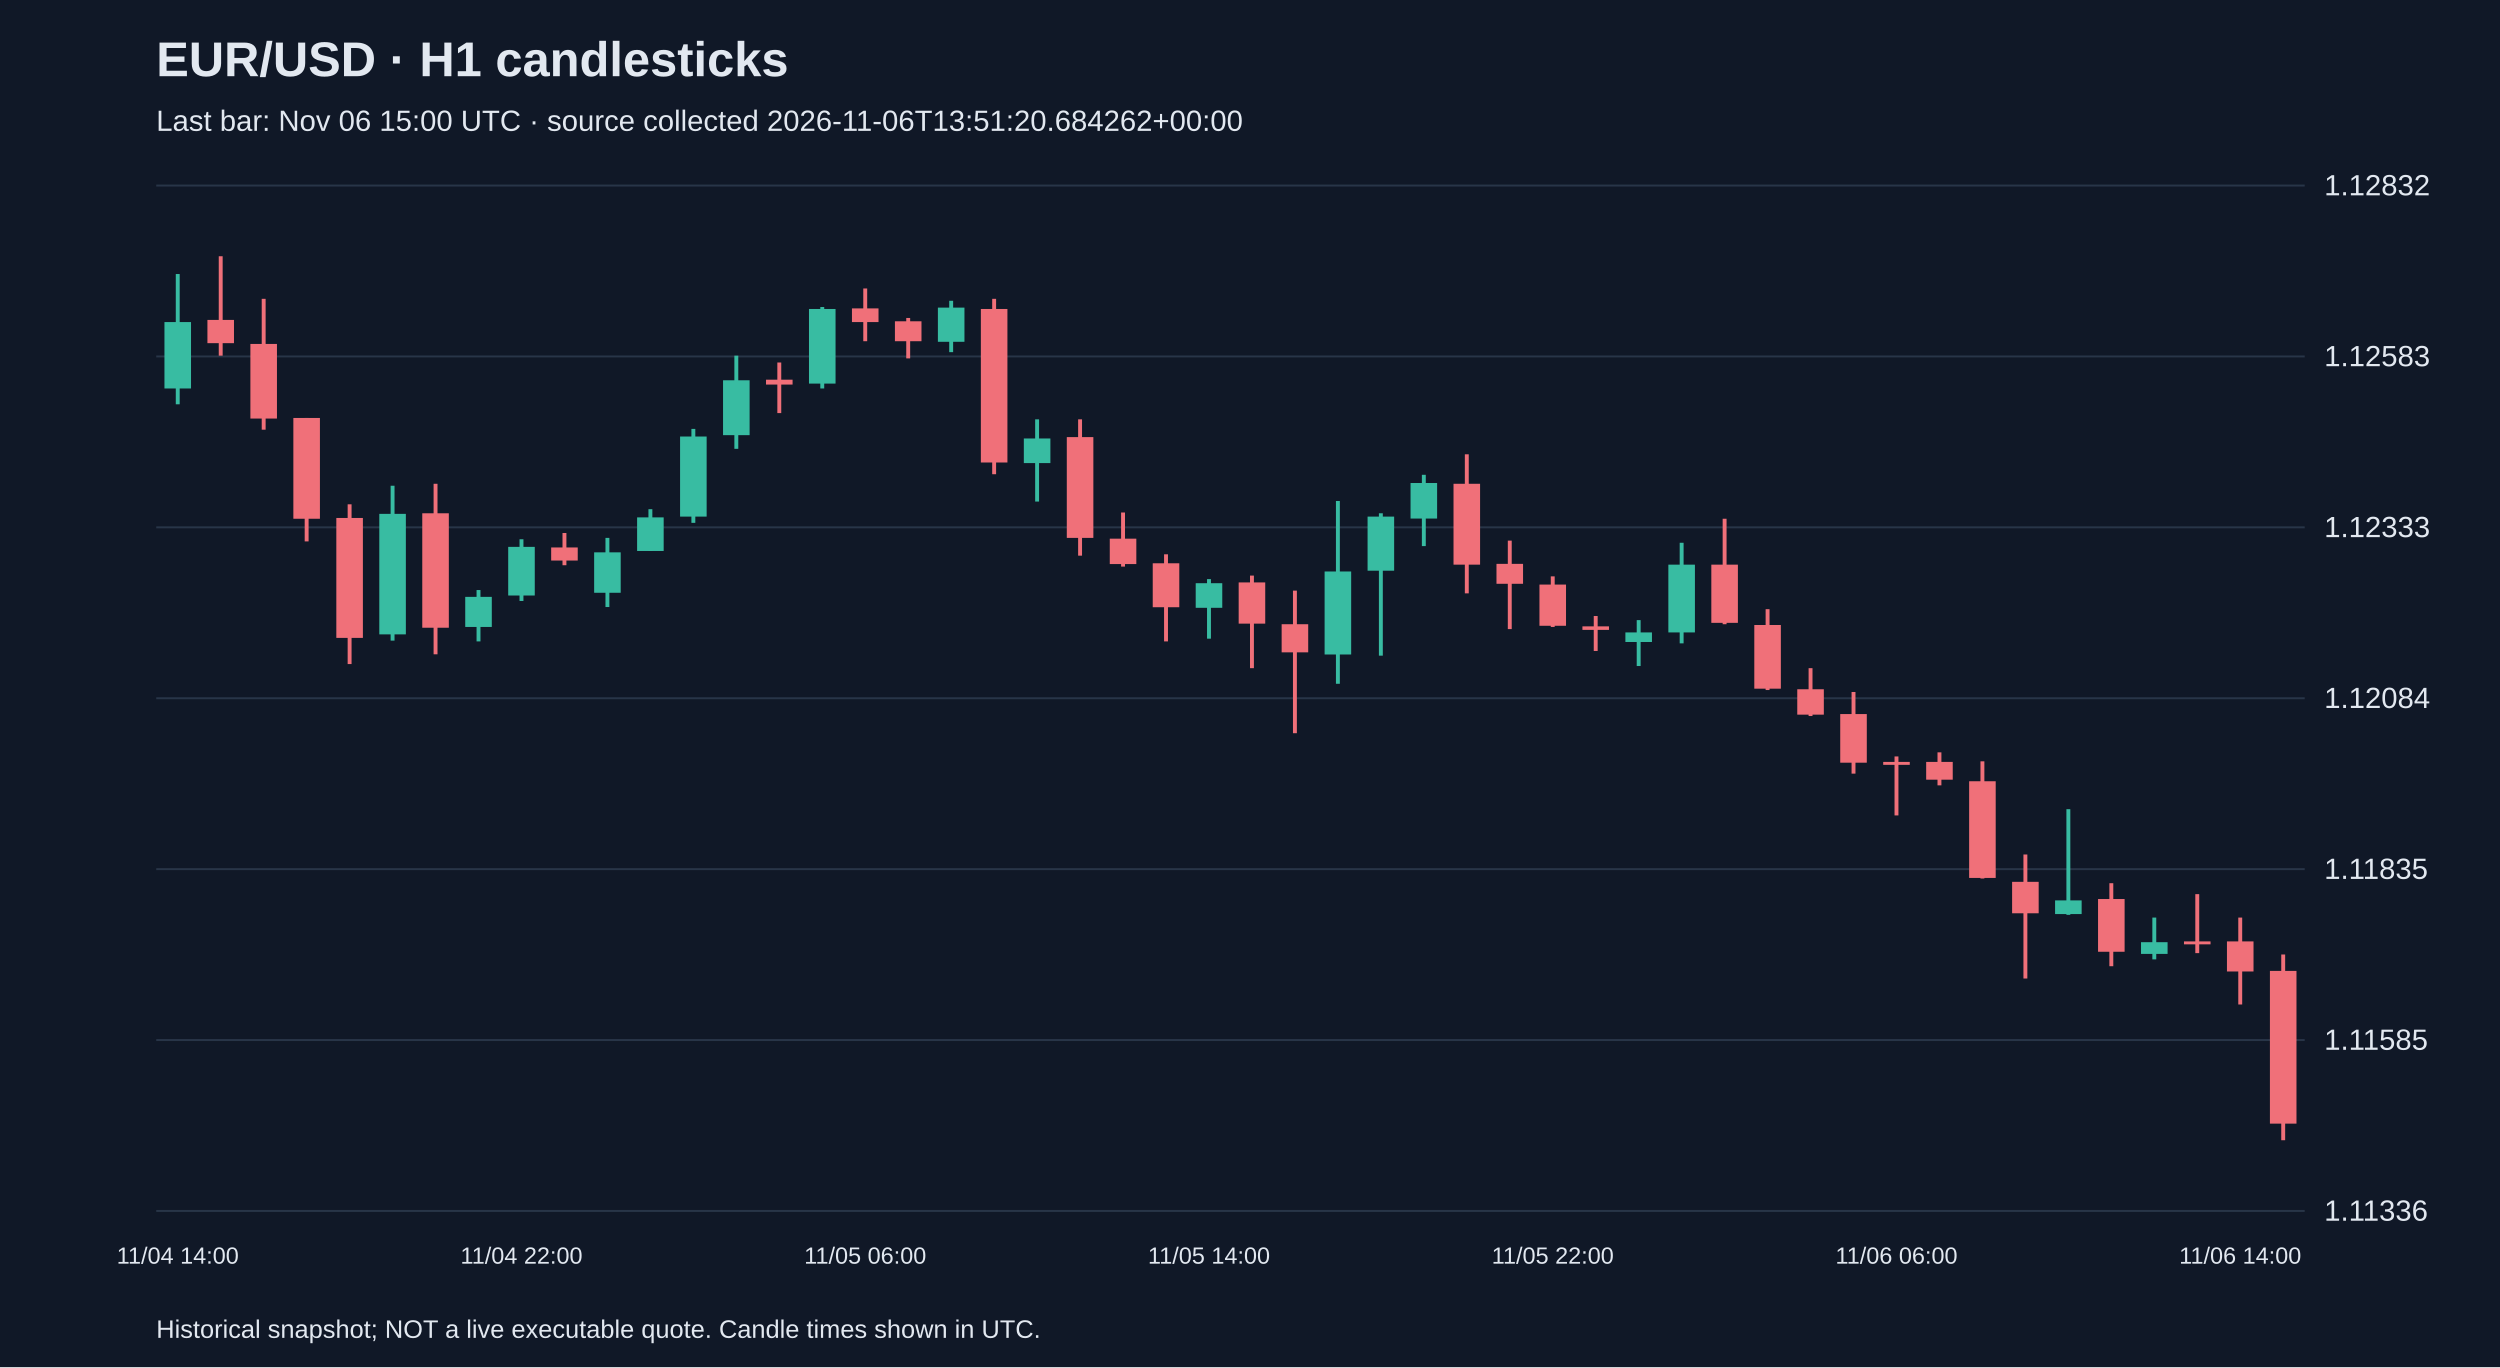
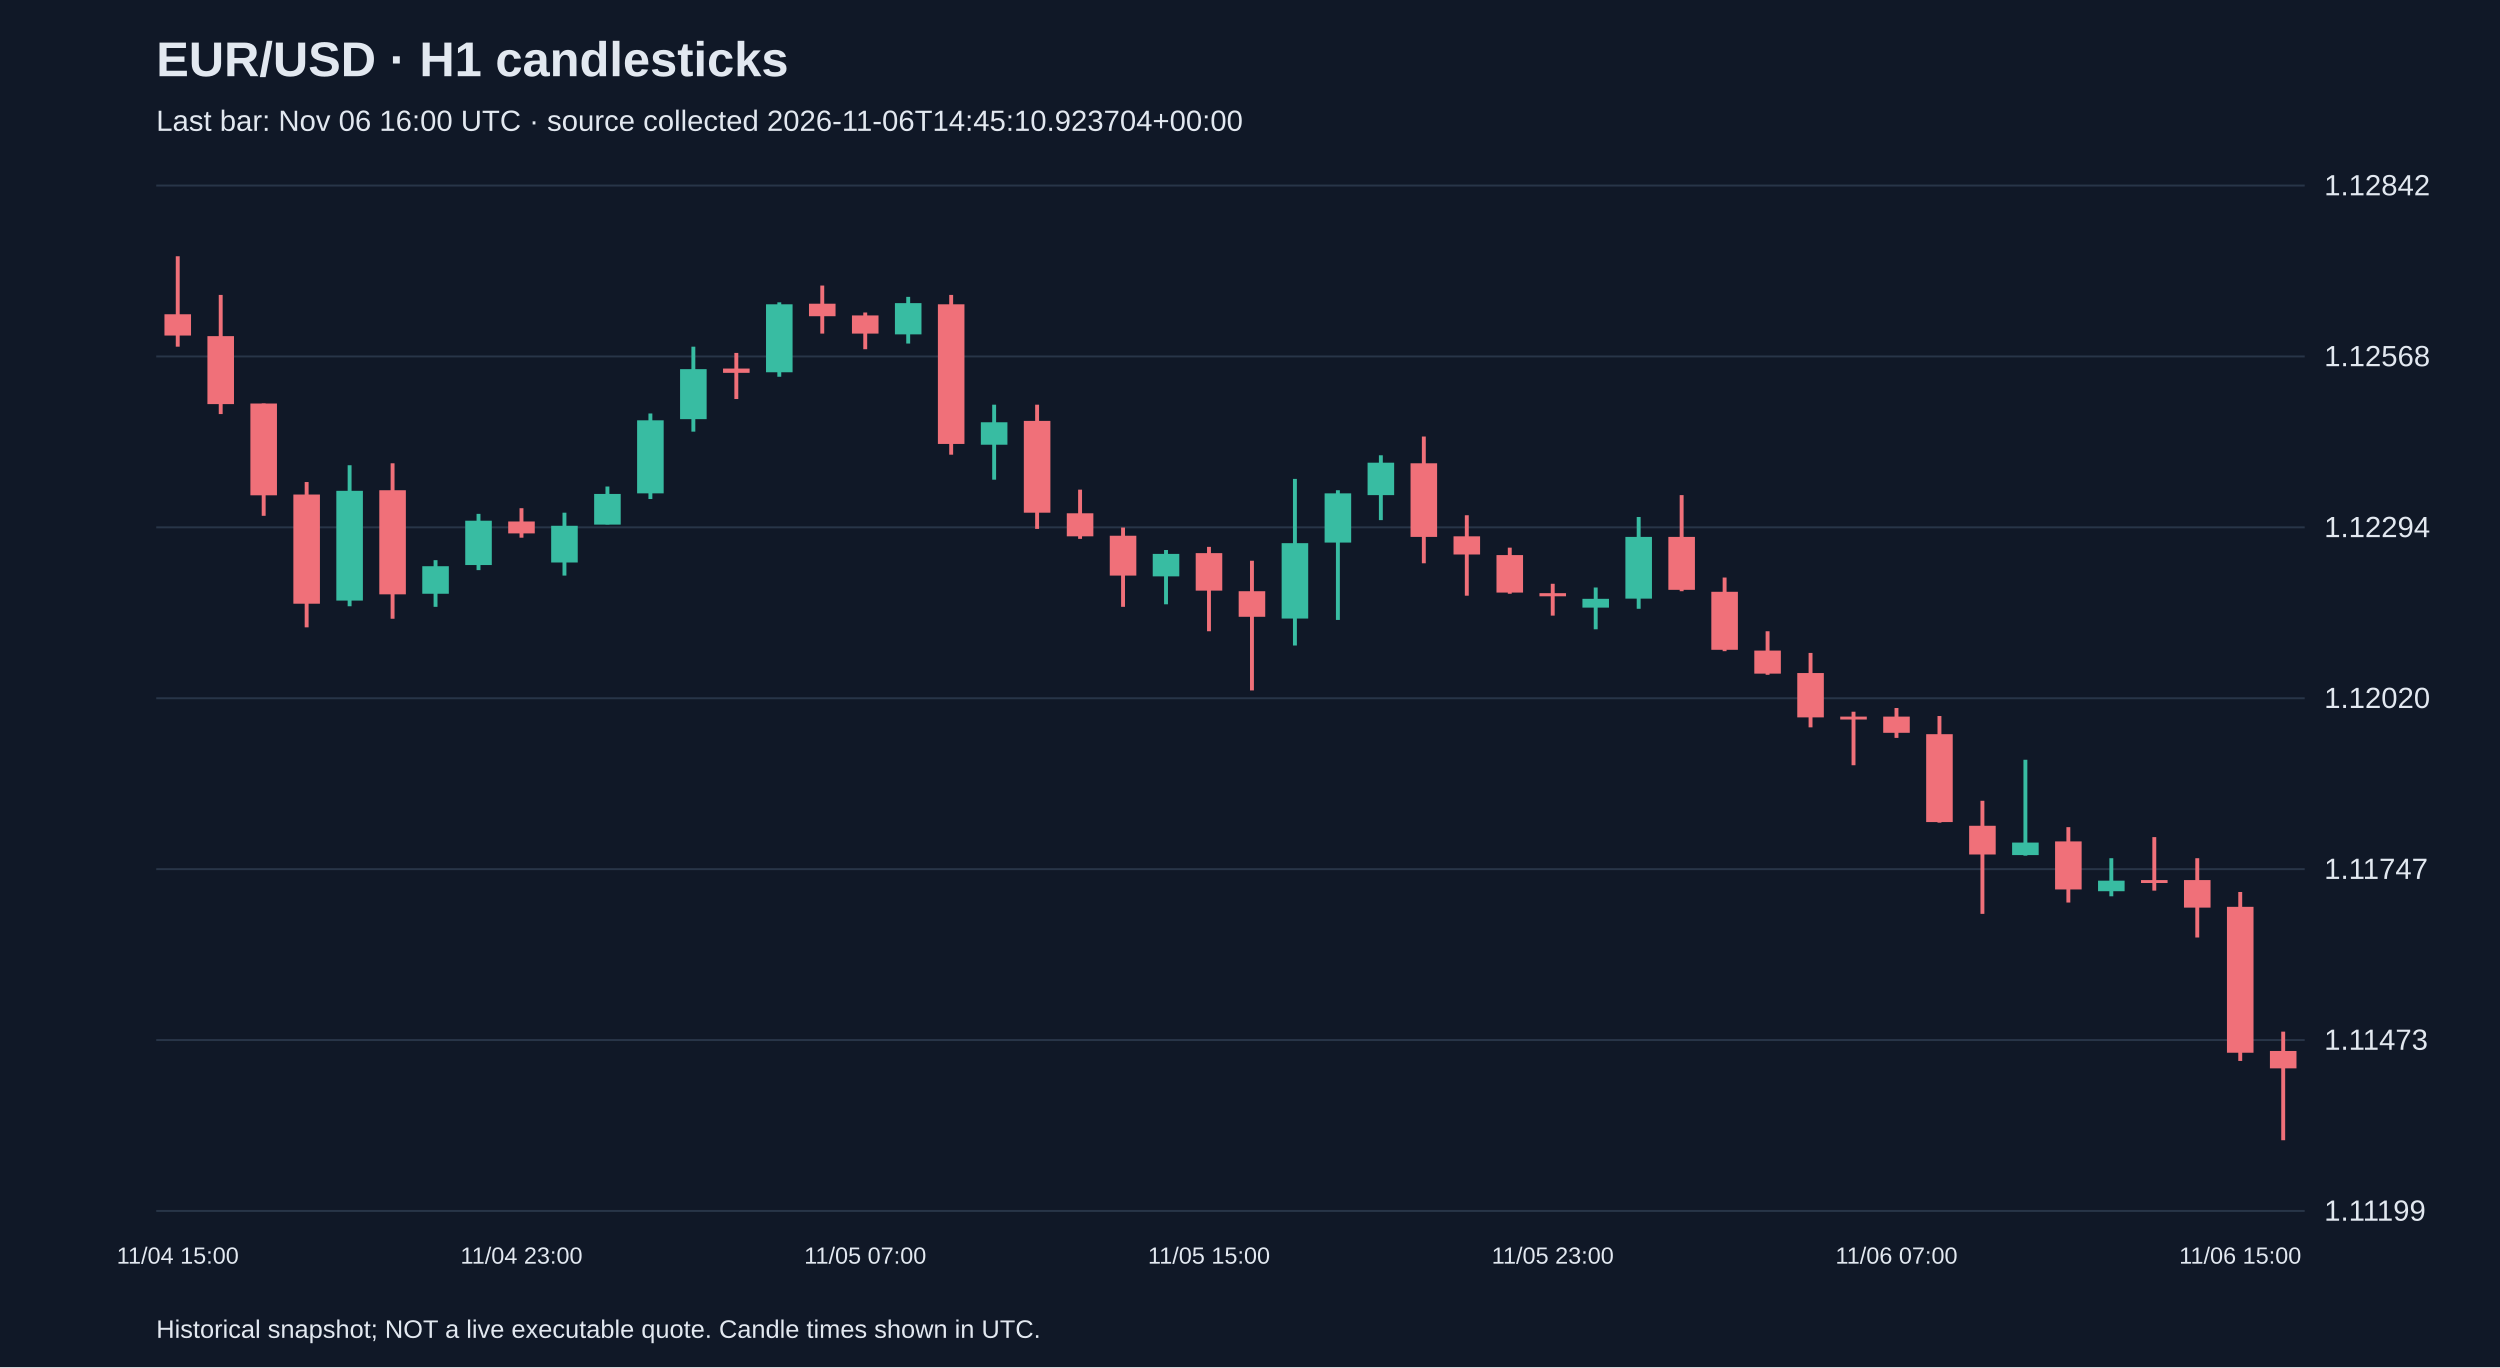
<svg xmlns="http://www.w3.org/2000/svg" viewBox="0 0 1280 700">
  <rect width="100%" height="100%" fill="#101827" />
  <style>text{font-family:Arial,sans-serif;fill:#e2e8f0}</style>
  <text x="80" y="39" font-size="25" font-weight="bold">EUR/USD · H1 candlesticks</text>
-   <text x="80" y="67" font-size="15" fill="#a6b1c5">Last bar: Nov 06 15:00 UTC · source collected 2026-11-06T13:51:20.684262+00:00</text>
+   <text x="80" y="67" font-size="15" fill="#a6b1c5">Last bar: Nov 06 16:00 UTC · source collected 2026-11-06T14:45:10.923704+00:00</text>
  <line x1="80" y1="620.0" x2="1180" y2="620.0" stroke="#283548" />
-   <text x="1190" y="625.0" font-size="15">1.11336</text>
+   <text x="1190" y="625.0" font-size="15">1.11199</text>
  <line x1="80" y1="532.5" x2="1180" y2="532.5" stroke="#283548" />
-   <text x="1190" y="537.5" font-size="15">1.11585</text>
+   <text x="1190" y="537.5" font-size="15">1.11473</text>
  <line x1="80" y1="445.0" x2="1180" y2="445.0" stroke="#283548" />
-   <text x="1190" y="450.0" font-size="15">1.11835</text>
+   <text x="1190" y="450.0" font-size="15">1.11747</text>
  <line x1="80" y1="357.5" x2="1180" y2="357.5" stroke="#283548" />
-   <text x="1190" y="362.5" font-size="15">1.12084</text>
+   <text x="1190" y="362.5" font-size="15">1.12020</text>
  <line x1="80" y1="270.0" x2="1180" y2="270.0" stroke="#283548" />
-   <text x="1190" y="275.0" font-size="15">1.12333</text>
+   <text x="1190" y="275.0" font-size="15">1.12294</text>
  <line x1="80" y1="182.5" x2="1180" y2="182.5" stroke="#283548" />
-   <text x="1190" y="187.5" font-size="15">1.12583</text>
+   <text x="1190" y="187.5" font-size="15">1.12568</text>
  <line x1="80" y1="95.0" x2="1180" y2="95.0" stroke="#283548" />
-   <text x="1190" y="100.0" font-size="15">1.12832</text>
-   <line x1="91.0" y1="140.3" x2="91.0" y2="207.0" stroke="#38bca2" stroke-width="2" />
-   <rect x="84.2" y="164.9" width="13.6" height="34.0" fill="#38bca2" />
-   <text x="91.0" y="647" text-anchor="middle" font-size="12">11/04 14:00</text>
-   <line x1="113.0" y1="131.2" x2="113.0" y2="182.1" stroke="#f07079" stroke-width="2" />
-   <rect x="106.2" y="163.8" width="13.6" height="11.9" fill="#f07079" />
-   <line x1="135.0" y1="153.0" x2="135.0" y2="220.0" stroke="#f07079" stroke-width="2" />
-   <rect x="128.2" y="176.1" width="13.6" height="38.2" fill="#f07079" />
-   <line x1="157.0" y1="214.0" x2="157.0" y2="277.2" stroke="#f07079" stroke-width="2" />
-   <rect x="150.2" y="214.0" width="13.6" height="51.6" fill="#f07079" />
-   <line x1="179.0" y1="258.2" x2="179.0" y2="340.0" stroke="#f07079" stroke-width="2" />
-   <rect x="172.2" y="265.2" width="13.6" height="61.4" fill="#f07079" />
-   <line x1="201.0" y1="248.7" x2="201.0" y2="328.0" stroke="#38bca2" stroke-width="2" />
-   <rect x="194.2" y="263.1" width="13.6" height="61.7" fill="#38bca2" />
-   <line x1="223.0" y1="247.7" x2="223.0" y2="335.0" stroke="#f07079" stroke-width="2" />
-   <rect x="216.2" y="262.8" width="13.6" height="58.6" fill="#f07079" />
-   <line x1="245.0" y1="302.1" x2="245.0" y2="328.4" stroke="#38bca2" stroke-width="2" />
-   <rect x="238.2" y="305.6" width="13.6" height="15.4" fill="#38bca2" />
-   <line x1="267.0" y1="276.1" x2="267.0" y2="307.7" stroke="#38bca2" stroke-width="2" />
-   <rect x="260.2" y="280.0" width="13.6" height="24.9" fill="#38bca2" />
-   <text x="267.0" y="647" text-anchor="middle" font-size="12">11/04 22:00</text>
-   <line x1="289.0" y1="272.9" x2="289.0" y2="289.4" stroke="#f07079" stroke-width="2" />
-   <rect x="282.2" y="280.3" width="13.6" height="6.7" fill="#f07079" />
-   <line x1="311.0" y1="275.4" x2="311.0" y2="310.8" stroke="#38bca2" stroke-width="2" />
-   <rect x="304.2" y="282.8" width="13.6" height="20.7" fill="#38bca2" />
-   <line x1="333.0" y1="260.7" x2="333.0" y2="282.1" stroke="#38bca2" stroke-width="2" />
-   <rect x="326.2" y="264.9" width="13.6" height="17.2" fill="#38bca2" />
-   <line x1="355.0" y1="219.6" x2="355.0" y2="267.7" stroke="#38bca2" stroke-width="2" />
-   <rect x="348.2" y="223.5" width="13.6" height="41.0" fill="#38bca2" />
-   <line x1="377.0" y1="182.1" x2="377.0" y2="229.8" stroke="#38bca2" stroke-width="2" />
-   <rect x="370.2" y="194.7" width="13.6" height="28.1" fill="#38bca2" />
-   <line x1="399.0" y1="185.6" x2="399.0" y2="211.5" stroke="#f07079" stroke-width="2" />
-   <rect x="392.2" y="194.4" width="13.6" height="2.5" fill="#f07079" />
-   <line x1="421.0" y1="157.2" x2="421.0" y2="198.9" stroke="#38bca2" stroke-width="2" />
-   <rect x="414.2" y="158.2" width="13.6" height="38.2" fill="#38bca2" />
-   <line x1="443.0" y1="147.7" x2="443.0" y2="174.7" stroke="#f07079" stroke-width="2" />
-   <rect x="436.2" y="157.9" width="13.6" height="7.0" fill="#f07079" />
-   <text x="443.0" y="647" text-anchor="middle" font-size="12">11/05 06:00</text>
-   <line x1="465.0" y1="162.8" x2="465.0" y2="183.5" stroke="#f07079" stroke-width="2" />
-   <rect x="458.2" y="164.5" width="13.6" height="10.2" fill="#f07079" />
-   <line x1="487.0" y1="154.0" x2="487.0" y2="180.3" stroke="#38bca2" stroke-width="2" />
-   <rect x="480.2" y="157.5" width="13.6" height="17.5" fill="#38bca2" />
-   <line x1="509.0" y1="153.0" x2="509.0" y2="242.8" stroke="#f07079" stroke-width="2" />
-   <rect x="502.2" y="158.2" width="13.6" height="78.6" fill="#f07079" />
-   <line x1="531.0" y1="214.7" x2="531.0" y2="256.8" stroke="#38bca2" stroke-width="2" />
-   <rect x="524.2" y="224.5" width="13.6" height="12.6" fill="#38bca2" />
-   <line x1="553.0" y1="214.7" x2="553.0" y2="284.5" stroke="#f07079" stroke-width="2" />
-   <rect x="546.2" y="223.8" width="13.6" height="51.6" fill="#f07079" />
-   <line x1="575.0" y1="262.4" x2="575.0" y2="290.1" stroke="#f07079" stroke-width="2" />
-   <rect x="568.2" y="275.8" width="13.6" height="13.0" fill="#f07079" />
-   <line x1="597.0" y1="283.8" x2="597.0" y2="328.4" stroke="#f07079" stroke-width="2" />
-   <rect x="590.2" y="288.4" width="13.6" height="22.5" fill="#f07079" />
-   <line x1="619.0" y1="296.5" x2="619.0" y2="327.0" stroke="#38bca2" stroke-width="2" />
-   <rect x="612.2" y="298.6" width="13.6" height="12.6" fill="#38bca2" />
-   <text x="619.0" y="647" text-anchor="middle" font-size="12">11/05 14:00</text>
-   <line x1="641.0" y1="294.7" x2="641.0" y2="342.1" stroke="#f07079" stroke-width="2" />
-   <rect x="634.2" y="298.2" width="13.6" height="21.1" fill="#f07079" />
-   <line x1="663.0" y1="302.4" x2="663.0" y2="375.4" stroke="#f07079" stroke-width="2" />
-   <rect x="656.2" y="319.6" width="13.6" height="14.4" fill="#f07079" />
-   <line x1="685.0" y1="256.5" x2="685.0" y2="350.1" stroke="#38bca2" stroke-width="2" />
-   <rect x="678.2" y="292.6" width="13.6" height="42.5" fill="#38bca2" />
-   <line x1="707.0" y1="262.8" x2="707.0" y2="335.7" stroke="#38bca2" stroke-width="2" />
-   <rect x="700.2" y="264.5" width="13.6" height="27.7" fill="#38bca2" />
-   <line x1="729.0" y1="243.1" x2="729.0" y2="279.6" stroke="#38bca2" stroke-width="2" />
-   <rect x="722.2" y="247.3" width="13.6" height="18.2" fill="#38bca2" />
-   <line x1="751.0" y1="232.6" x2="751.0" y2="303.8" stroke="#f07079" stroke-width="2" />
-   <rect x="744.2" y="247.7" width="13.6" height="41.4" fill="#f07079" />
-   <line x1="773.0" y1="276.8" x2="773.0" y2="322.1" stroke="#f07079" stroke-width="2" />
-   <rect x="766.2" y="288.7" width="13.6" height="10.2" fill="#f07079" />
-   <line x1="795.0" y1="295.1" x2="795.0" y2="321.0" stroke="#f07079" stroke-width="2" />
-   <rect x="788.2" y="299.3" width="13.6" height="21.1" fill="#f07079" />
-   <text x="795.0" y="647" text-anchor="middle" font-size="12">11/05 22:00</text>
-   <line x1="817.0" y1="315.4" x2="817.0" y2="333.3" stroke="#f07079" stroke-width="2" />
-   <rect x="810.2" y="320.7" width="13.6" height="1.8" fill="#f07079" />
-   <line x1="839.0" y1="317.5" x2="839.0" y2="341.0" stroke="#38bca2" stroke-width="2" />
-   <rect x="832.2" y="323.8" width="13.6" height="4.9" fill="#38bca2" />
-   <line x1="861.0" y1="277.9" x2="861.0" y2="329.4" stroke="#38bca2" stroke-width="2" />
-   <rect x="854.2" y="289.1" width="13.6" height="34.7" fill="#38bca2" />
-   <line x1="883.0" y1="265.6" x2="883.0" y2="319.6" stroke="#f07079" stroke-width="2" />
-   <rect x="876.2" y="289.1" width="13.6" height="29.8" fill="#f07079" />
-   <line x1="905.0" y1="311.9" x2="905.0" y2="353.3" stroke="#f07079" stroke-width="2" />
-   <rect x="898.2" y="320.0" width="13.6" height="32.6" fill="#f07079" />
-   <line x1="927.0" y1="342.1" x2="927.0" y2="366.6" stroke="#f07079" stroke-width="2" />
-   <rect x="920.2" y="352.9" width="13.6" height="13.0" fill="#f07079" />
-   <line x1="949.0" y1="354.3" x2="949.0" y2="396.1" stroke="#f07079" stroke-width="2" />
-   <rect x="942.2" y="365.6" width="13.6" height="24.9" fill="#f07079" />
-   <line x1="971.0" y1="387.3" x2="971.0" y2="417.5" stroke="#f07079" stroke-width="2" />
-   <rect x="964.2" y="390.1" width="13.6" height="1.5" fill="#f07079" />
-   <text x="971.0" y="647" text-anchor="middle" font-size="12">11/06 06:00</text>
-   <line x1="993.0" y1="385.2" x2="993.0" y2="402.1" stroke="#f07079" stroke-width="2" />
-   <rect x="986.2" y="390.1" width="13.6" height="9.1" fill="#f07079" />
-   <line x1="1015.0" y1="389.8" x2="1015.0" y2="449.8" stroke="#f07079" stroke-width="2" />
-   <rect x="1008.2" y="400.0" width="13.6" height="49.5" fill="#f07079" />
-   <line x1="1037.0" y1="437.5" x2="1037.0" y2="501.0" stroke="#f07079" stroke-width="2" />
-   <rect x="1030.2" y="451.5" width="13.6" height="16.1" fill="#f07079" />
-   <line x1="1059.0" y1="414.3" x2="1059.0" y2="468.4" stroke="#38bca2" stroke-width="2" />
-   <rect x="1052.2" y="461.0" width="13.6" height="7.0" fill="#38bca2" />
-   <line x1="1081.0" y1="452.2" x2="1081.0" y2="494.7" stroke="#f07079" stroke-width="2" />
-   <rect x="1074.2" y="460.3" width="13.6" height="27.0" fill="#f07079" />
-   <line x1="1103.0" y1="469.8" x2="1103.0" y2="491.2" stroke="#38bca2" stroke-width="2" />
-   <rect x="1096.2" y="482.4" width="13.6" height="6.0" fill="#38bca2" />
-   <line x1="1125.0" y1="457.8" x2="1125.0" y2="488.0" stroke="#f07079" stroke-width="2" />
-   <rect x="1118.2" y="482.0" width="13.6" height="1.5" fill="#f07079" />
-   <line x1="1147.0" y1="469.8" x2="1147.0" y2="514.3" stroke="#f07079" stroke-width="2" />
-   <rect x="1140.2" y="482.0" width="13.6" height="15.4" fill="#f07079" />
-   <text x="1147.0" y="647" text-anchor="middle" font-size="12">11/06 14:00</text>
-   <line x1="1169.0" y1="488.7" x2="1169.0" y2="583.8" stroke="#f07079" stroke-width="2" />
-   <rect x="1162.2" y="497.1" width="13.6" height="78.2" fill="#f07079" />
+   <text x="1190" y="100.0" font-size="15">1.12842</text>
+   <line x1="91.0" y1="131.2" x2="91.0" y2="177.5" stroke="#f07079" stroke-width="2" />
+   <rect x="84.2" y="160.9" width="13.6" height="10.9" fill="#f07079" />
+   <text x="91.0" y="647" text-anchor="middle" font-size="12">11/04 15:00</text>
+   <line x1="113.0" y1="151.0" x2="113.0" y2="212.0" stroke="#f07079" stroke-width="2" />
+   <rect x="106.2" y="172.1" width="13.6" height="34.8" fill="#f07079" />
+   <line x1="135.0" y1="206.6" x2="135.0" y2="264.1" stroke="#f07079" stroke-width="2" />
+   <rect x="128.2" y="206.6" width="13.6" height="47.0" fill="#f07079" />
+   <line x1="157.0" y1="246.8" x2="157.0" y2="321.2" stroke="#f07079" stroke-width="2" />
+   <rect x="150.2" y="253.2" width="13.6" height="55.9" fill="#f07079" />
+   <line x1="179.0" y1="238.2" x2="179.0" y2="310.4" stroke="#38bca2" stroke-width="2" />
+   <rect x="172.2" y="251.3" width="13.6" height="56.2" fill="#38bca2" />
+   <line x1="201.0" y1="237.2" x2="201.0" y2="316.8" stroke="#f07079" stroke-width="2" />
+   <rect x="194.2" y="251.0" width="13.6" height="53.3" fill="#f07079" />
+   <line x1="223.0" y1="286.8" x2="223.0" y2="310.7" stroke="#38bca2" stroke-width="2" />
+   <rect x="216.2" y="289.9" width="13.6" height="14.1" fill="#38bca2" />
+   <line x1="245.0" y1="263.1" x2="245.0" y2="291.9" stroke="#38bca2" stroke-width="2" />
+   <rect x="238.2" y="266.6" width="13.6" height="22.7" fill="#38bca2" />
+   <line x1="267.0" y1="260.2" x2="267.0" y2="275.3" stroke="#f07079" stroke-width="2" />
+   <rect x="260.2" y="267.0" width="13.6" height="6.1" fill="#f07079" />
+   <text x="267.0" y="647" text-anchor="middle" font-size="12">11/04 23:00</text>
+   <line x1="289.0" y1="262.5" x2="289.0" y2="294.7" stroke="#38bca2" stroke-width="2" />
+   <rect x="282.2" y="269.2" width="13.6" height="18.8" fill="#38bca2" />
+   <line x1="311.0" y1="249.1" x2="311.0" y2="268.5" stroke="#38bca2" stroke-width="2" />
+   <rect x="304.2" y="252.9" width="13.6" height="15.7" fill="#38bca2" />
+   <line x1="333.0" y1="211.7" x2="333.0" y2="255.5" stroke="#38bca2" stroke-width="2" />
+   <rect x="326.2" y="215.2" width="13.6" height="37.4" fill="#38bca2" />
+   <line x1="355.0" y1="177.5" x2="355.0" y2="221.0" stroke="#38bca2" stroke-width="2" />
+   <rect x="348.2" y="189.0" width="13.6" height="25.6" fill="#38bca2" />
+   <line x1="377.0" y1="180.7" x2="377.0" y2="204.3" stroke="#f07079" stroke-width="2" />
+   <rect x="370.2" y="188.7" width="13.6" height="2.2" fill="#f07079" />
+   <line x1="399.0" y1="154.8" x2="399.0" y2="192.9" stroke="#38bca2" stroke-width="2" />
+   <rect x="392.2" y="155.8" width="13.6" height="34.8" fill="#38bca2" />
+   <line x1="421.0" y1="146.2" x2="421.0" y2="170.8" stroke="#f07079" stroke-width="2" />
+   <rect x="414.2" y="155.5" width="13.6" height="6.4" fill="#f07079" />
+   <line x1="443.0" y1="160.0" x2="443.0" y2="178.8" stroke="#f07079" stroke-width="2" />
+   <rect x="436.2" y="161.5" width="13.6" height="9.3" fill="#f07079" />
+   <text x="443.0" y="647" text-anchor="middle" font-size="12">11/05 07:00</text>
+   <line x1="465.0" y1="152.0" x2="465.0" y2="175.9" stroke="#38bca2" stroke-width="2" />
+   <rect x="458.2" y="155.2" width="13.6" height="16.0" fill="#38bca2" />
+   <line x1="487.0" y1="151.0" x2="487.0" y2="232.8" stroke="#f07079" stroke-width="2" />
+   <rect x="480.2" y="155.8" width="13.6" height="71.5" fill="#f07079" />
+   <line x1="509.0" y1="207.2" x2="509.0" y2="245.6" stroke="#38bca2" stroke-width="2" />
+   <rect x="502.2" y="216.2" width="13.6" height="11.5" fill="#38bca2" />
+   <line x1="531.0" y1="207.2" x2="531.0" y2="270.8" stroke="#f07079" stroke-width="2" />
+   <rect x="524.2" y="215.5" width="13.6" height="47.0" fill="#f07079" />
+   <line x1="553.0" y1="250.7" x2="553.0" y2="275.9" stroke="#f07079" stroke-width="2" />
+   <rect x="546.2" y="262.8" width="13.6" height="11.8" fill="#f07079" />
+   <line x1="575.0" y1="270.1" x2="575.0" y2="310.7" stroke="#f07079" stroke-width="2" />
+   <rect x="568.2" y="274.3" width="13.6" height="20.4" fill="#f07079" />
+   <line x1="597.0" y1="281.6" x2="597.0" y2="309.4" stroke="#38bca2" stroke-width="2" />
+   <rect x="590.2" y="283.6" width="13.6" height="11.5" fill="#38bca2" />
+   <line x1="619.0" y1="280.0" x2="619.0" y2="323.2" stroke="#f07079" stroke-width="2" />
+   <rect x="612.2" y="283.2" width="13.6" height="19.2" fill="#f07079" />
+   <text x="619.0" y="647" text-anchor="middle" font-size="12">11/05 15:00</text>
+   <line x1="641.0" y1="287.1" x2="641.0" y2="353.5" stroke="#f07079" stroke-width="2" />
+   <rect x="634.2" y="302.7" width="13.6" height="13.1" fill="#f07079" />
+   <line x1="663.0" y1="245.2" x2="663.0" y2="330.5" stroke="#38bca2" stroke-width="2" />
+   <rect x="656.2" y="278.1" width="13.6" height="38.6" fill="#38bca2" />
+   <line x1="685.0" y1="251.0" x2="685.0" y2="317.4" stroke="#38bca2" stroke-width="2" />
+   <rect x="678.2" y="252.6" width="13.6" height="25.2" fill="#38bca2" />
+   <line x1="707.0" y1="233.1" x2="707.0" y2="266.3" stroke="#38bca2" stroke-width="2" />
+   <rect x="700.2" y="236.9" width="13.6" height="16.6" fill="#38bca2" />
+   <line x1="729.0" y1="223.5" x2="729.0" y2="288.4" stroke="#f07079" stroke-width="2" />
+   <rect x="722.2" y="237.2" width="13.6" height="37.7" fill="#f07079" />
+   <line x1="751.0" y1="263.8" x2="751.0" y2="305.0" stroke="#f07079" stroke-width="2" />
+   <rect x="744.2" y="274.6" width="13.6" height="9.3" fill="#f07079" />
+   <line x1="773.0" y1="280.4" x2="773.0" y2="304.0" stroke="#f07079" stroke-width="2" />
+   <rect x="766.2" y="284.2" width="13.6" height="19.2" fill="#f07079" />
+   <line x1="795.0" y1="298.9" x2="795.0" y2="315.2" stroke="#f07079" stroke-width="2" />
+   <rect x="788.2" y="303.7" width="13.6" height="1.6" fill="#f07079" />
+   <text x="795.0" y="647" text-anchor="middle" font-size="12">11/05 23:00</text>
+   <line x1="817.0" y1="300.8" x2="817.0" y2="322.2" stroke="#38bca2" stroke-width="2" />
+   <rect x="810.2" y="306.6" width="13.6" height="4.5" fill="#38bca2" />
+   <line x1="839.0" y1="264.7" x2="839.0" y2="311.7" stroke="#38bca2" stroke-width="2" />
+   <rect x="832.2" y="274.9" width="13.6" height="31.6" fill="#38bca2" />
+   <line x1="861.0" y1="253.5" x2="861.0" y2="302.7" stroke="#f07079" stroke-width="2" />
+   <rect x="854.2" y="274.9" width="13.6" height="27.1" fill="#f07079" />
+   <line x1="883.0" y1="295.7" x2="883.0" y2="333.4" stroke="#f07079" stroke-width="2" />
+   <rect x="876.2" y="303.0" width="13.6" height="29.7" fill="#f07079" />
+   <line x1="905.0" y1="323.2" x2="905.0" y2="345.5" stroke="#f07079" stroke-width="2" />
+   <rect x="898.2" y="333.1" width="13.6" height="11.8" fill="#f07079" />
+   <line x1="927.0" y1="334.3" x2="927.0" y2="372.4" stroke="#f07079" stroke-width="2" />
+   <rect x="920.2" y="344.6" width="13.6" height="22.7" fill="#f07079" />
+   <line x1="949.0" y1="364.4" x2="949.0" y2="391.8" stroke="#f07079" stroke-width="2" />
+   <rect x="942.2" y="366.9" width="13.6" height="1.5" fill="#f07079" />
+   <line x1="971.0" y1="362.5" x2="971.0" y2="377.8" stroke="#f07079" stroke-width="2" />
+   <rect x="964.2" y="366.9" width="13.6" height="8.3" fill="#f07079" />
+   <text x="971.0" y="647" text-anchor="middle" font-size="12">11/06 07:00</text>
+   <line x1="993.0" y1="366.6" x2="993.0" y2="421.2" stroke="#f07079" stroke-width="2" />
+   <rect x="986.2" y="375.9" width="13.6" height="45.0" fill="#f07079" />
+   <line x1="1015.0" y1="410.0" x2="1015.0" y2="467.9" stroke="#f07079" stroke-width="2" />
+   <rect x="1008.2" y="422.8" width="13.6" height="14.7" fill="#f07079" />
+   <line x1="1037.0" y1="389.0" x2="1037.0" y2="438.1" stroke="#38bca2" stroke-width="2" />
+   <rect x="1030.2" y="431.4" width="13.6" height="6.4" fill="#38bca2" />
+   <line x1="1059.0" y1="423.5" x2="1059.0" y2="462.1" stroke="#f07079" stroke-width="2" />
+   <rect x="1052.2" y="430.8" width="13.6" height="24.6" fill="#f07079" />
+   <line x1="1081.0" y1="439.4" x2="1081.0" y2="458.9" stroke="#38bca2" stroke-width="2" />
+   <rect x="1074.2" y="450.9" width="13.6" height="5.4" fill="#38bca2" />
+   <line x1="1103.0" y1="428.6" x2="1103.0" y2="456.0" stroke="#f07079" stroke-width="2" />
+   <rect x="1096.2" y="450.6" width="13.6" height="1.5" fill="#f07079" />
+   <line x1="1125.0" y1="439.4" x2="1125.0" y2="480.0" stroke="#f07079" stroke-width="2" />
+   <rect x="1118.2" y="450.6" width="13.6" height="14.1" fill="#f07079" />
+   <line x1="1147.0" y1="456.7" x2="1147.0" y2="543.2" stroke="#f07079" stroke-width="2" />
+   <rect x="1140.2" y="464.3" width="13.6" height="74.7" fill="#f07079" />
+   <text x="1147.0" y="647" text-anchor="middle" font-size="12">11/06 15:00</text>
+   <line x1="1169.0" y1="528.2" x2="1169.0" y2="583.8" stroke="#f07079" stroke-width="2" />
+   <rect x="1162.2" y="538.1" width="13.6" height="8.9" fill="#f07079" />
  <text x="80" y="685" font-size="13">Historical snapshot; NOT a live executable quote. Candle times shown in UTC.</text>
</svg>
